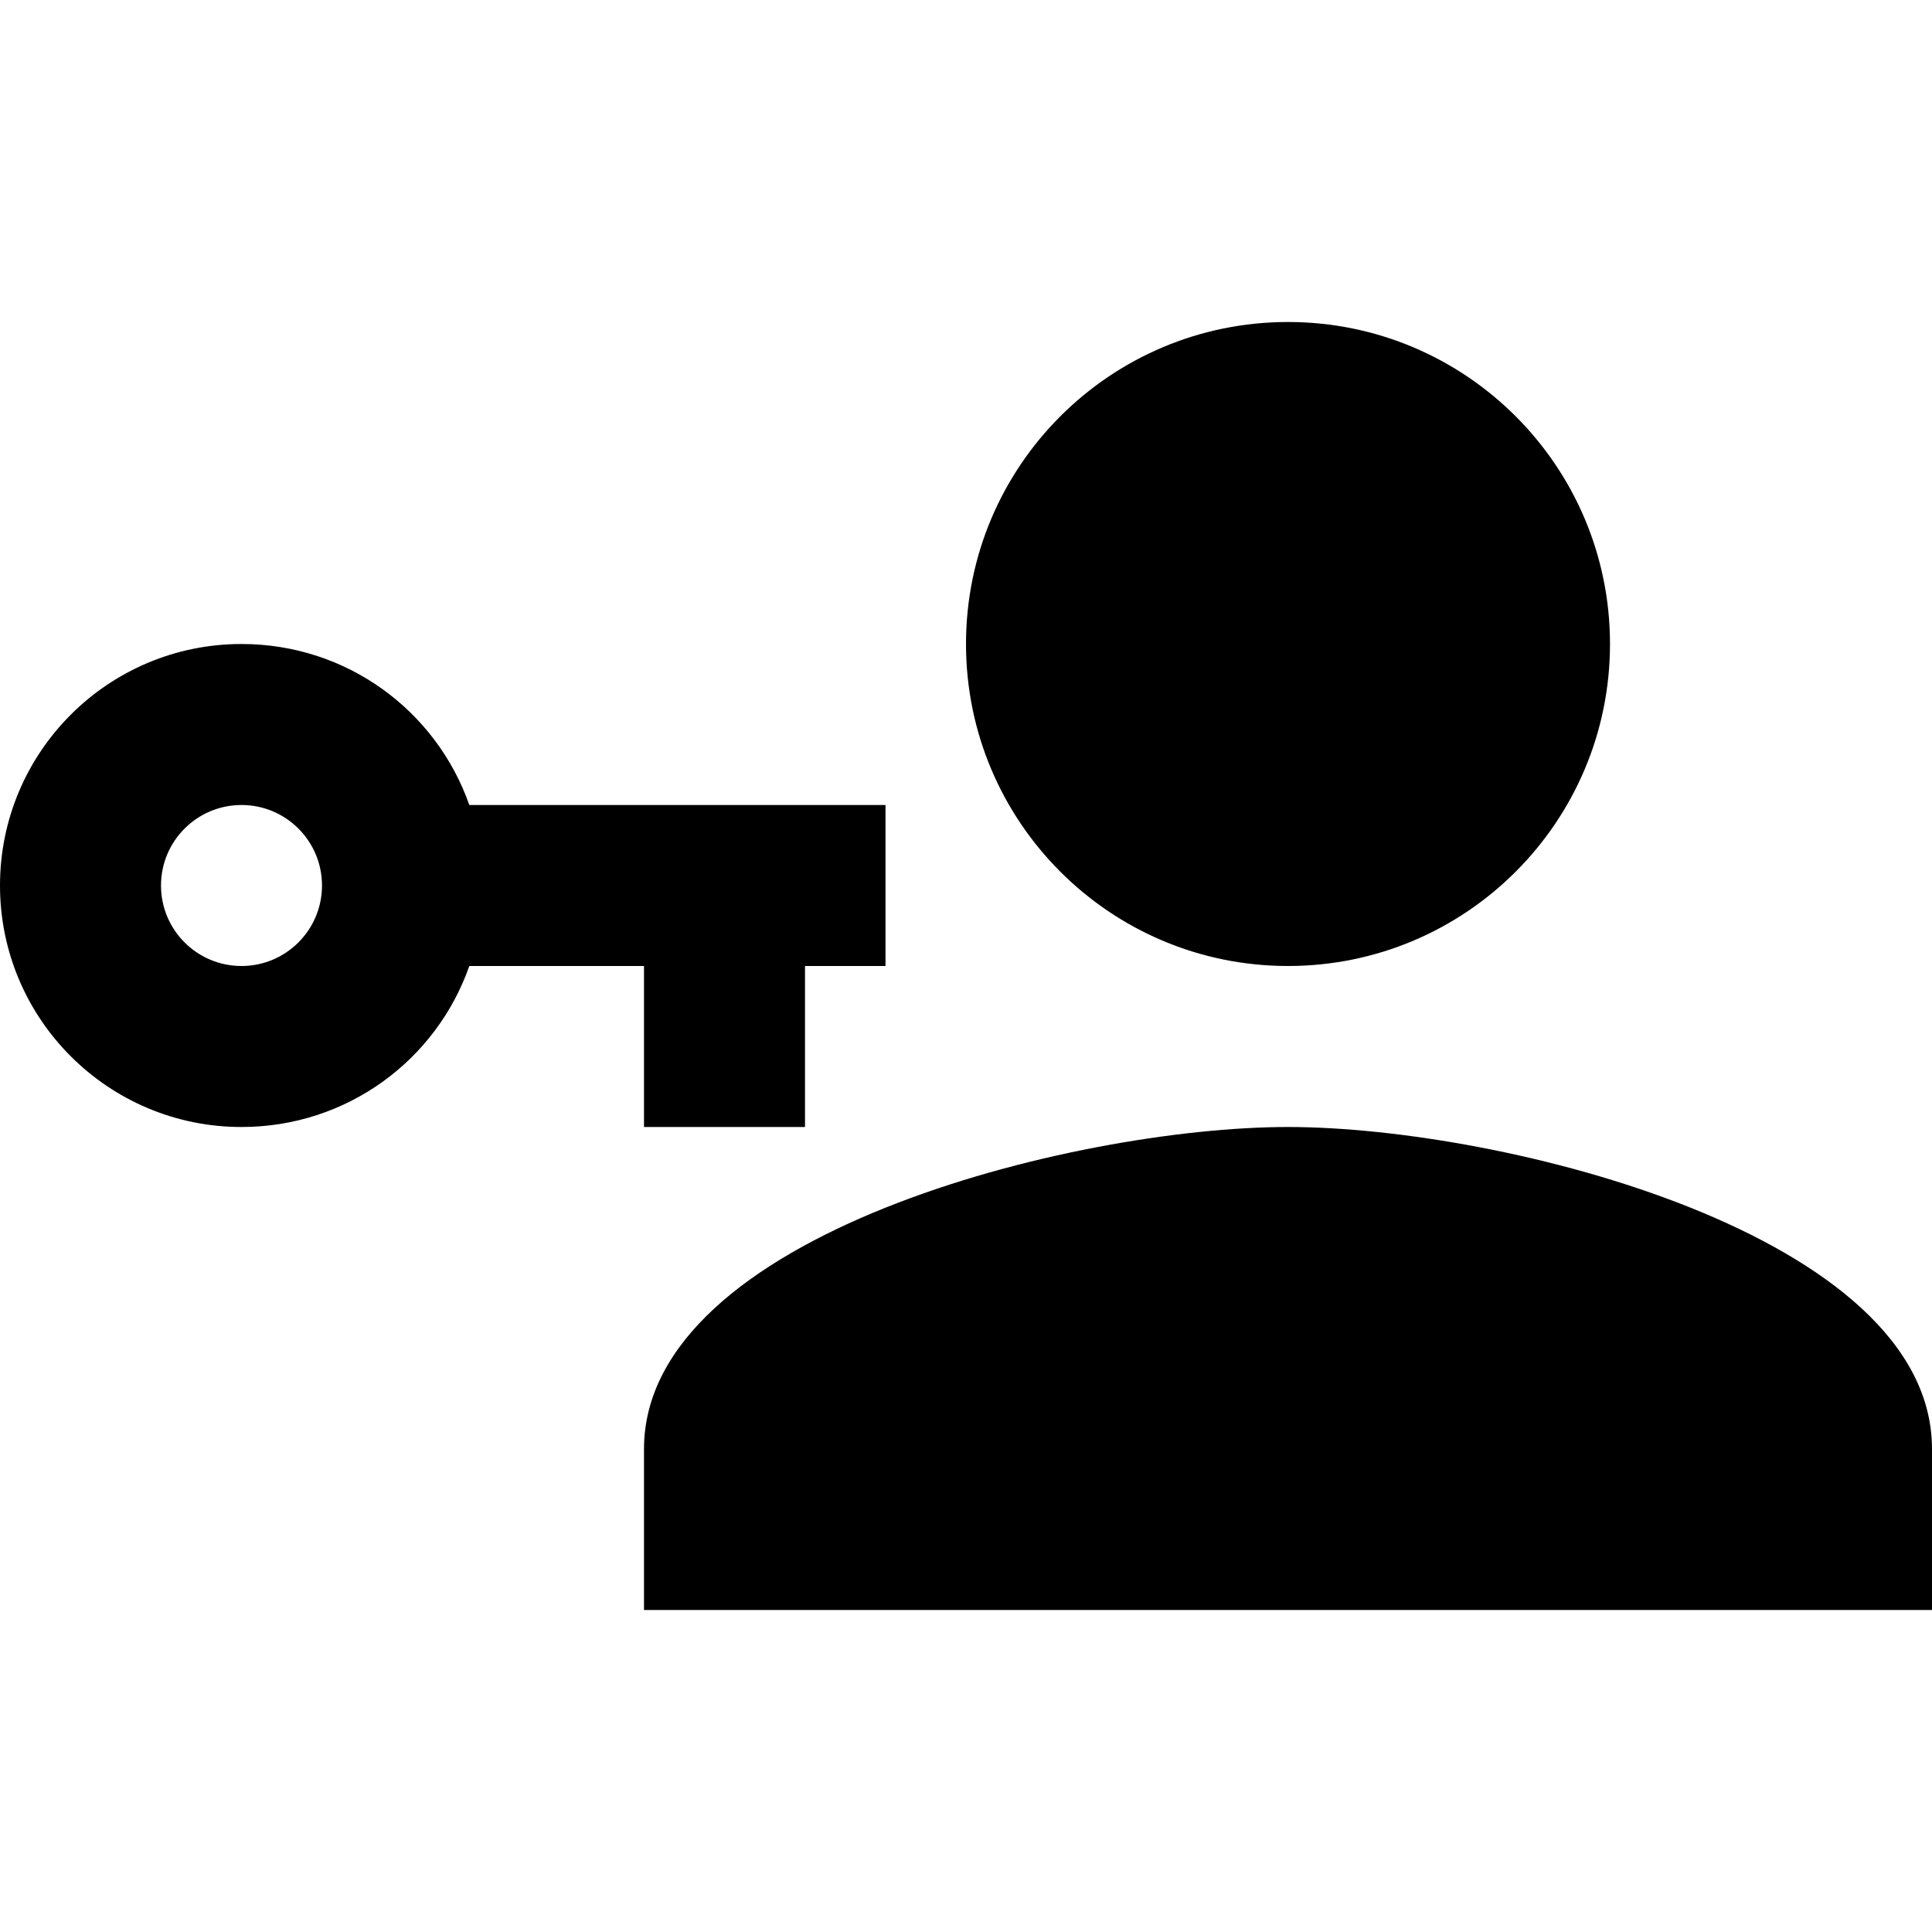
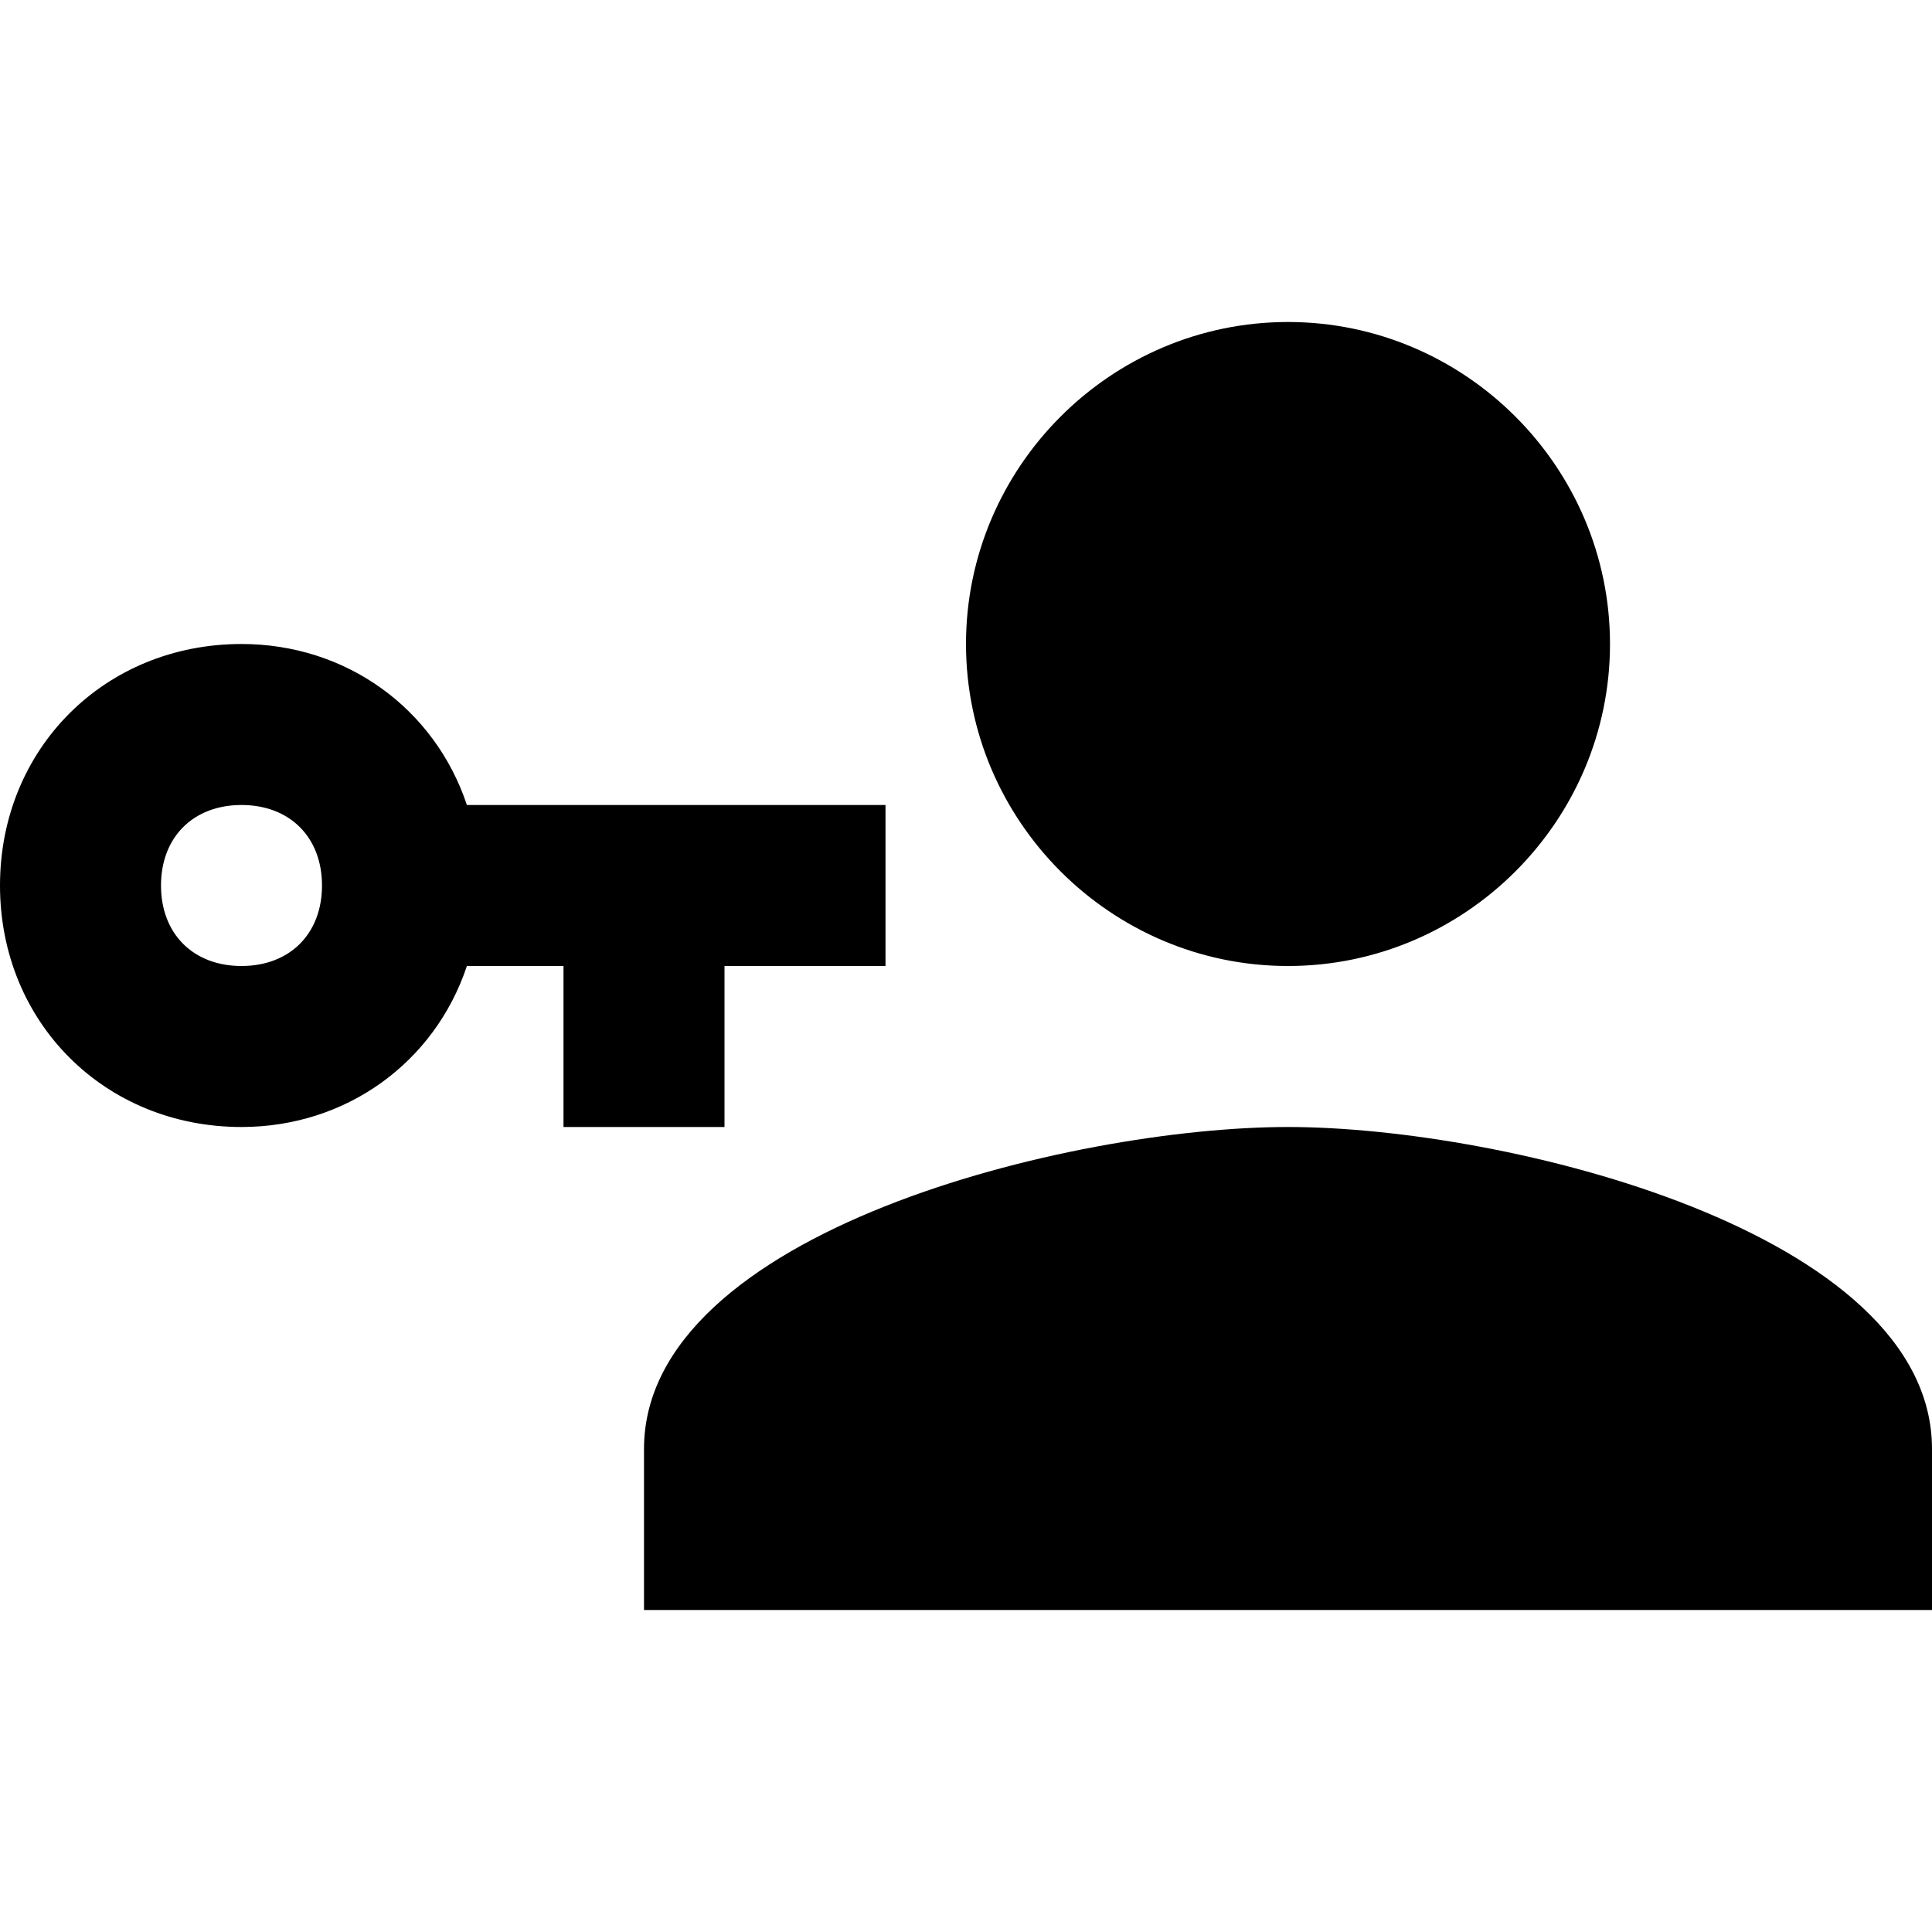
<svg xmlns="http://www.w3.org/2000/svg" version="1.1" id="mdi-account-key" width="24" height="24" viewBox="0 0 24 24">
-   <path d="M11,10V12H10V14H8V12H5.83C5.42,13.17 4.31,14 3,14A3,3 0 0,1 0,11A3,3 0 0,1 3,8C4.31,8 5.42,8.83 5.83,10H11M3,10A1,1 0 0,0 2,11A1,1 0 0,0 3,12A1,1 0 0,0 4,11A1,1 0 0,0 3,10M16,14C18.67,14 24,15.34 24,18V20H8V18C8,15.34 13.33,14 16,14M16,12A4,4 0 0,1 12,8A4,4 0 0,1 16,4A4,4 0 0,1 20,8A4,4 0 0,1 16,12Z" />
+   <path d="M11 10V12H9V14H7V12H5.8C5.4 13.2 4.3 14 3 14C1.3 14 0 12.7 0 11S1.3 8 3 8C4.3 8 5.4 8.8 5.8 10H11M3 10C2.4 10 2 10.4 2 11S2.4 12 3 12 4 11.6 4 11 3.6 10 3 10M16 14C18.7 14 24 15.3 24 18V20H8V18C8 15.3 13.3 14 16 14M16 12C13.8 12 12 10.2 12 8S13.8 4 16 4 20 5.8 20 8 18.2 12 16 12Z" />
</svg>
